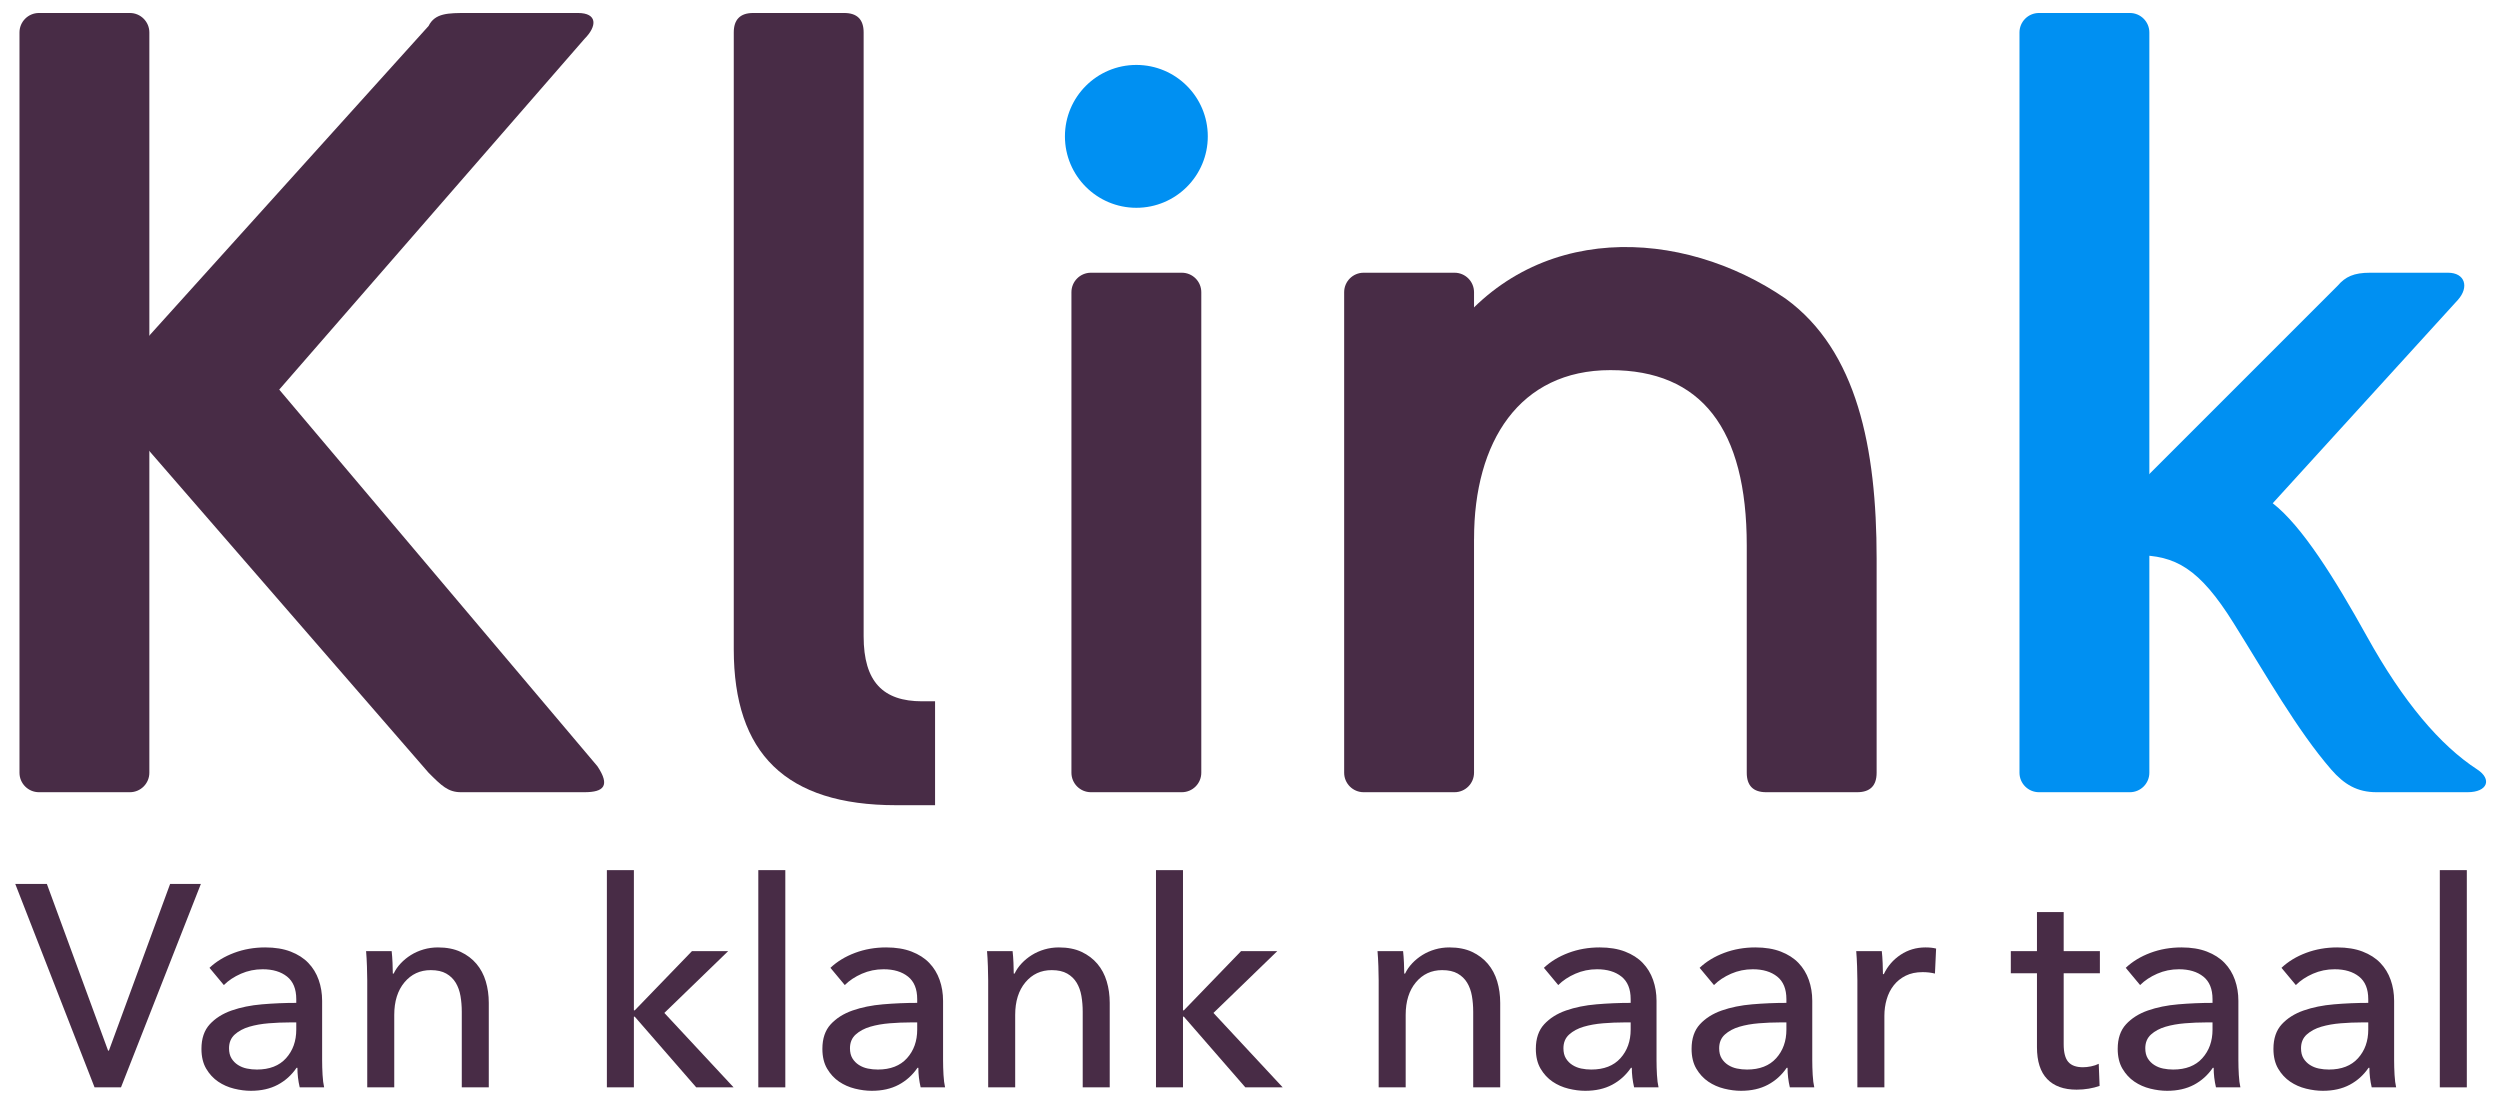
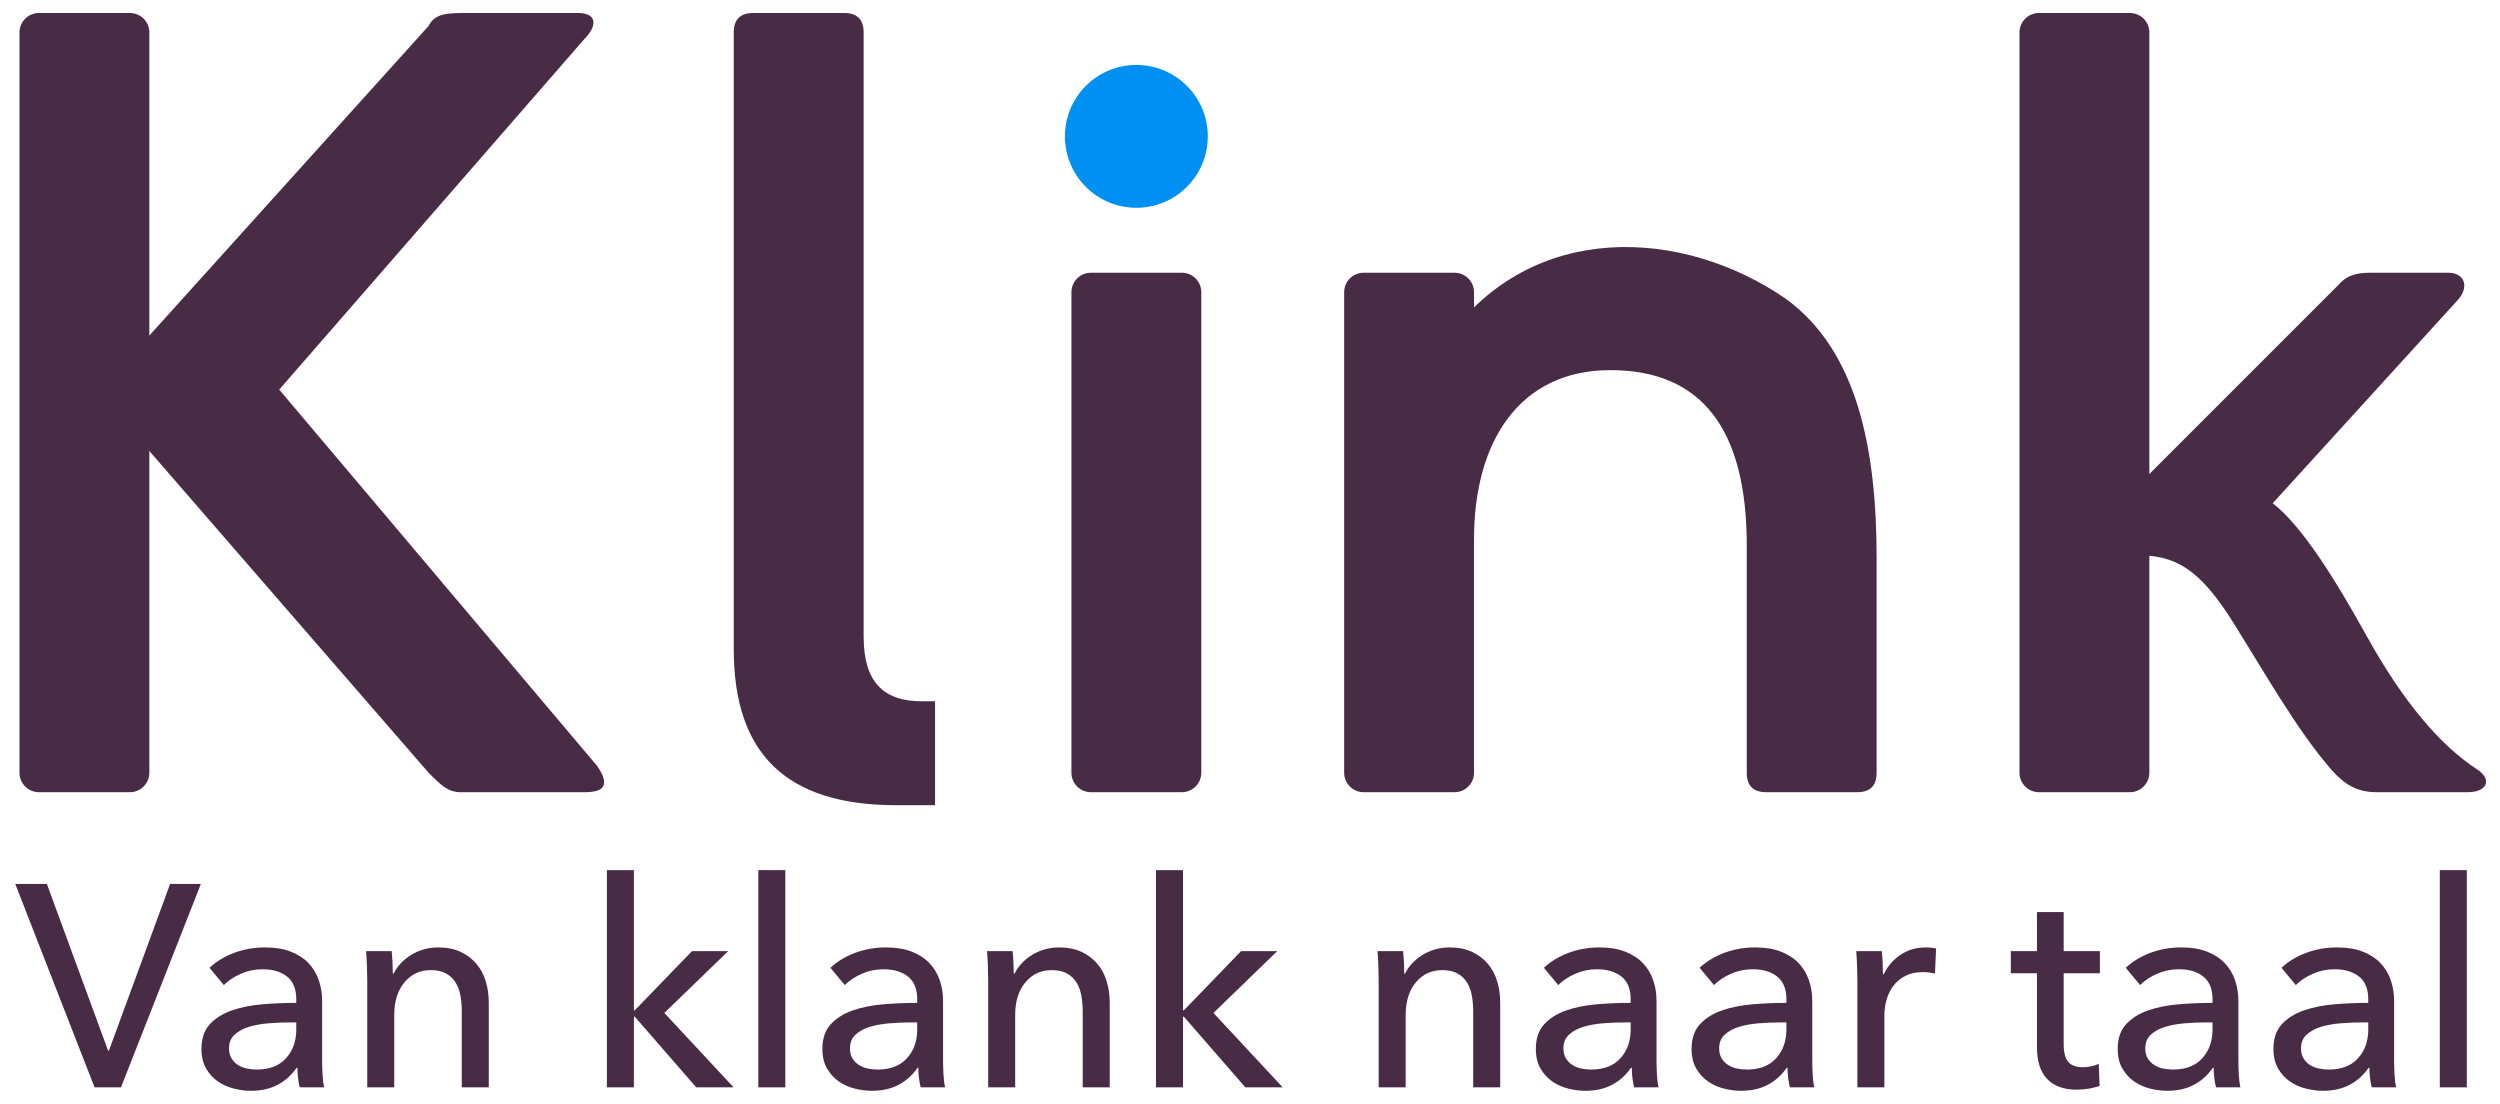
<svg xmlns="http://www.w3.org/2000/svg" xmlns:ns1="https://www.affinity.studio/" width="770" height="340" viewBox="208 214 770 340" version="1.1" xml:space="preserve" style="fill-rule:evenodd;clip-rule:evenodd;stroke-linejoin:round;stroke-miterlimit:2;">
  <path id="i---punt" ns1:id="i | punt" d="M558,234C570.15,234 580,243.85 580,256C580,268.15 570.15,278 558,278C545.85,278 536,268.15 536,256C536,243.85 545.85,234 558,234Z" style="fill:rgb(0,144,242);" />
-   <path id="k---verfijnde-diagonalen-en-zachte-aansluiting" ns1:id="k | verfijnde diagonalen en zachte aansluiting" d="M866,364L928,302C930.4,299.2 933,298 938,298L962,298C967.2,298 968.6,302.4 965,306.4L908,369C917,376 927,392 937,410C948.2,430.2 959.6,443.6 971,451C975.6,454 974.2,458 968,458L940,458C934,458 930,455.6 926,451C915.6,439 906,422 896,406C885.4,389 878,385 866,385L866,364Z" style="fill:rgb(0,144,242);" />
-   <path id="k---stam" ns1:id="k | stam" d="M836,218L864,218C867.314,218 870,220.686 870,224L870,452C870,455.314 867.314,458 864,458L836,458C832.686,458 830,455.314 830,452L830,224C830,220.686 832.686,218 836,218Z" style="fill:rgb(0,144,242);" />
+   <path id="k---verfijnde-diagonalen-en-zachte-aansluiting" ns1:id="k | verfijnde diagonalen en zachte aansluiting" d="M866,364L928,302C930.4,299.2 933,298 938,298L962,298C967.2,298 968.6,302.4 965,306.4L908,369C917,376 927,392 937,410C948.2,430.2 959.6,443.6 971,451C975.6,454 974.2,458 968,458L940,458C934,458 930,455.6 926,451C915.6,439 906,422 896,406C885.4,389 878,385 866,385L866,364Z" style="fill:rgb(72,44,70);" />
+   <path id="k---stam" ns1:id="k | stam" d="M836,218L864,218C867.314,218 870,220.686 870,224L870,452C870,455.314 867.314,458 864,458L836,458C832.686,458 830,455.314 830,452L830,224C830,220.686 832.686,218 836,218Z" style="fill:rgb(72,44,70);" />
  <g id="Subtitel---Van-klank-naar-taal---volle-breedte" ns1:id="Subtitel | Van klank naar taal | volle breedte">
    <path d="M241.283,537.578L241.549,537.578L260.399,486.248L269.869,486.248L245.266,548.906L237.124,548.906L212.698,486.248L222.433,486.248L241.283,537.578Z" style="fill:rgb(72,44,70);fill-rule:nonzero;" />
    <path d="M299.251,521.736C299.251,518.609 298.307,516.294 296.419,514.789C294.531,513.285 292.023,512.532 288.896,512.532C286.536,512.532 284.309,512.99 282.215,513.904C280.12,514.819 278.365,515.984 276.949,517.4L272.524,512.09C274.589,510.143 277.111,508.609 280.091,507.488C283.07,506.367 286.271,505.806 289.693,505.806C292.702,505.806 295.312,506.234 297.525,507.09C299.738,507.945 301.552,509.11 302.968,510.585C304.384,512.06 305.446,513.801 306.154,515.807C306.862,517.813 307.216,519.966 307.216,522.267L307.216,540.587C307.216,542.003 307.26,543.493 307.349,545.056C307.437,546.62 307.599,547.903 307.835,548.906L300.313,548.906C299.841,546.9 299.605,544.894 299.605,542.888L299.339,542.888C297.805,545.13 295.873,546.87 293.543,548.109C291.212,549.348 288.454,549.968 285.268,549.968C283.616,549.968 281.89,549.747 280.091,549.304C278.291,548.862 276.654,548.139 275.179,547.136C273.704,546.133 272.48,544.805 271.506,543.153C270.533,541.501 270.046,539.466 270.046,537.047C270.046,533.861 270.901,531.339 272.612,529.48C274.323,527.622 276.565,526.206 279.338,525.232C282.111,524.259 285.238,523.624 288.719,523.329C292.2,523.034 295.711,522.887 299.251,522.887L299.251,521.736ZM297.215,528.905C295.15,528.905 293.012,528.993 290.799,529.17C288.587,529.347 286.581,529.701 284.781,530.232C282.982,530.763 281.492,531.56 280.312,532.622C279.132,533.684 278.542,535.1 278.542,536.87C278.542,538.109 278.793,539.141 279.294,539.967C279.796,540.793 280.459,541.472 281.285,542.003C282.111,542.534 283.026,542.903 284.029,543.109C285.032,543.316 286.064,543.419 287.126,543.419C291.02,543.419 294.015,542.254 296.109,539.923C298.204,537.593 299.251,534.657 299.251,531.117L299.251,528.905L297.215,528.905Z" style="fill:rgb(72,44,70);fill-rule:nonzero;" />
    <path d="M328.633,506.957C328.751,508.019 328.839,509.214 328.898,510.541C328.957,511.869 328.987,512.975 328.987,513.86L329.252,513.86C329.783,512.739 330.506,511.692 331.421,510.718C332.335,509.745 333.382,508.889 334.562,508.152C335.742,507.414 337.04,506.839 338.456,506.426C339.872,506.013 341.347,505.806 342.881,505.806C345.595,505.806 347.926,506.264 349.873,507.178C351.82,508.093 353.442,509.317 354.74,510.851C356.038,512.385 356.997,514.184 357.617,516.249C358.236,518.314 358.546,520.527 358.546,522.887L358.546,548.906L350.227,548.906L350.227,525.63C350.227,523.919 350.094,522.297 349.829,520.763C349.563,519.229 349.076,517.872 348.368,516.692C347.66,515.512 346.687,514.568 345.448,513.86C344.209,513.152 342.616,512.798 340.669,512.798C337.365,512.798 334.666,514.052 332.571,516.559C330.476,519.067 329.429,522.415 329.429,526.604L329.429,548.906L321.11,548.906L321.11,515.984C321.11,514.863 321.081,513.417 321.022,511.647C320.963,509.877 320.874,508.314 320.756,506.957L328.633,506.957Z" style="fill:rgb(72,44,70);fill-rule:nonzero;" />
    <path d="M403.238,525.188L403.504,525.188L421.115,506.957L432.266,506.957L412.619,525.984L433.948,548.906L422.443,548.906L403.504,527.135L403.238,527.135L403.238,548.906L394.919,548.906L394.919,482L403.238,482L403.238,525.188Z" style="fill:rgb(72,44,70);fill-rule:nonzero;" />
    <rect x="441.559" y="482" width="8.319" height="66.906" style="fill:rgb(72,44,70);fill-rule:nonzero;" />
    <path d="M490.499,521.736C490.499,518.609 489.555,516.294 487.667,514.789C485.779,513.285 483.272,512.532 480.145,512.532C477.785,512.532 475.558,512.99 473.463,513.904C471.368,514.819 469.613,515.984 468.197,517.4L463.772,512.09C465.837,510.143 468.36,508.609 471.339,507.488C474.319,506.367 477.519,505.806 480.941,505.806C483.95,505.806 486.561,506.234 488.774,507.09C490.986,507.945 492.8,509.11 494.216,510.585C495.632,512.06 496.694,513.801 497.402,515.807C498.11,517.813 498.464,519.966 498.464,522.267L498.464,540.587C498.464,542.003 498.509,543.493 498.597,545.056C498.685,546.62 498.848,547.903 499.084,548.906L491.561,548.906C491.089,546.9 490.853,544.894 490.853,542.888L490.588,542.888C489.054,545.13 487.122,546.87 484.791,548.109C482.461,549.348 479.702,549.968 476.516,549.968C474.864,549.968 473.139,549.747 471.339,549.304C469.54,548.862 467.902,548.139 466.427,547.136C464.952,546.133 463.728,544.805 462.755,543.153C461.781,541.501 461.294,539.466 461.294,537.047C461.294,533.861 462.15,531.339 463.861,529.48C465.572,527.622 467.814,526.206 470.587,525.232C473.36,524.259 476.487,523.624 479.968,523.329C483.449,523.034 486.959,522.887 490.499,522.887L490.499,521.736ZM488.464,528.905C486.399,528.905 484.26,528.993 482.048,529.17C479.835,529.347 477.829,529.701 476.029,530.232C474.23,530.763 472.74,531.56 471.56,532.622C470.38,533.684 469.79,535.1 469.79,536.87C469.79,538.109 470.041,539.141 470.543,539.967C471.044,540.793 471.708,541.472 472.534,542.003C473.36,542.534 474.274,542.903 475.277,543.109C476.28,543.316 477.313,543.419 478.375,543.419C482.269,543.419 485.263,542.254 487.358,539.923C489.452,537.593 490.499,534.657 490.499,531.117L490.499,528.905L488.464,528.905Z" style="fill:rgb(72,44,70);fill-rule:nonzero;" />
    <path d="M519.881,506.957C519.999,508.019 520.088,509.214 520.147,510.541C520.206,511.869 520.235,512.975 520.235,513.86L520.501,513.86C521.032,512.739 521.755,511.692 522.669,510.718C523.583,509.745 524.631,508.889 525.811,508.152C526.991,507.414 528.289,506.839 529.705,506.426C531.121,506.013 532.596,505.806 534.13,505.806C536.844,505.806 539.174,506.264 541.121,507.178C543.068,508.093 544.691,509.317 545.989,510.851C547.287,512.385 548.245,514.184 548.865,516.249C549.485,518.314 549.794,520.527 549.794,522.887L549.794,548.906L541.475,548.906L541.475,525.63C541.475,523.919 541.342,522.297 541.077,520.763C540.812,519.229 540.325,517.872 539.617,516.692C538.909,515.512 537.935,514.568 536.696,513.86C535.457,513.152 533.864,512.798 531.917,512.798C528.613,512.798 525.914,514.052 523.819,516.559C521.725,519.067 520.678,522.415 520.678,526.604L520.678,548.906L512.359,548.906L512.359,515.984C512.359,514.863 512.329,513.417 512.27,511.647C512.211,509.877 512.123,508.314 512.005,506.957L519.881,506.957Z" style="fill:rgb(72,44,70);fill-rule:nonzero;" />
    <path d="M572.362,525.188L572.627,525.188L590.239,506.957L601.39,506.957L581.743,525.984L603.071,548.906L591.566,548.906L572.627,527.135L572.362,527.135L572.362,548.906L564.043,548.906L564.043,482L572.362,482L572.362,525.188Z" style="fill:rgb(72,44,70);fill-rule:nonzero;" />
    <path d="M640.153,506.957C640.271,508.019 640.359,509.214 640.418,510.541C640.477,511.869 640.507,512.975 640.507,513.86L640.772,513.86C641.303,512.739 642.026,511.692 642.94,510.718C643.855,509.745 644.902,508.889 646.082,508.152C647.262,507.414 648.56,506.839 649.976,506.426C651.392,506.013 652.867,505.806 654.401,505.806C657.115,505.806 659.446,506.264 661.393,507.178C663.34,508.093 664.962,509.317 666.26,510.851C667.558,512.385 668.517,514.184 669.136,516.249C669.756,518.314 670.066,520.527 670.066,522.887L670.066,548.906L661.747,548.906L661.747,525.63C661.747,523.919 661.614,522.297 661.348,520.763C661.083,519.229 660.596,517.872 659.888,516.692C659.18,515.512 658.207,514.568 656.968,513.86C655.729,513.152 654.136,512.798 652.189,512.798C648.885,512.798 646.185,514.052 644.091,516.559C641.996,519.067 640.949,522.415 640.949,526.604L640.949,548.906L632.63,548.906L632.63,515.984C632.63,514.863 632.601,513.417 632.542,511.647C632.483,509.877 632.394,508.314 632.276,506.957L640.153,506.957Z" style="fill:rgb(72,44,70);fill-rule:nonzero;" />
    <path d="M710.245,521.736C710.245,518.609 709.301,516.294 707.413,514.789C705.525,513.285 703.017,512.532 699.89,512.532C697.53,512.532 695.303,512.99 693.208,513.904C691.114,514.819 689.359,515.984 687.943,517.4L683.518,512.09C685.583,510.143 688.105,508.609 691.084,507.488C694.064,506.367 697.265,505.806 700.687,505.806C703.696,505.806 706.306,506.234 708.519,507.09C710.731,507.945 712.546,509.11 713.962,510.585C715.378,512.06 716.44,513.801 717.148,515.807C717.856,517.813 718.21,519.966 718.21,522.267L718.21,540.587C718.21,542.003 718.254,543.493 718.342,545.056C718.431,546.62 718.593,547.903 718.829,548.906L711.307,548.906C710.835,546.9 710.599,544.894 710.599,542.888L710.333,542.888C708.799,545.13 706.867,546.87 704.536,548.109C702.206,549.348 699.448,549.968 696.262,549.968C694.61,549.968 692.884,549.747 691.084,549.304C689.285,548.862 687.648,548.139 686.173,547.136C684.698,546.133 683.473,544.805 682.5,543.153C681.526,541.501 681.04,539.466 681.04,537.047C681.04,533.861 681.895,531.339 683.606,529.48C685.317,527.622 687.559,526.206 690.332,525.232C693.105,524.259 696.232,523.624 699.713,523.329C703.194,523.034 706.705,522.887 710.245,522.887L710.245,521.736ZM708.209,528.905C706.144,528.905 704.005,528.993 701.793,529.17C699.58,529.347 697.574,529.701 695.775,530.232C693.975,530.763 692.486,531.56 691.306,532.622C690.126,533.684 689.536,535.1 689.536,536.87C689.536,538.109 689.786,539.141 690.288,539.967C690.789,540.793 691.453,541.472 692.279,542.003C693.105,542.534 694.02,542.903 695.023,543.109C696.026,543.316 697.058,543.419 698.12,543.419C702.014,543.419 705.008,542.254 707.103,539.923C709.197,537.593 710.245,534.657 710.245,531.117L710.245,528.905L708.209,528.905Z" style="fill:rgb(72,44,70);fill-rule:nonzero;" />
    <path d="M758.212,521.736C758.212,518.609 757.268,516.294 755.38,514.789C753.492,513.285 750.984,512.532 747.857,512.532C745.497,512.532 743.27,512.99 741.175,513.904C739.081,514.819 737.326,515.984 735.91,517.4L731.485,512.09C733.55,510.143 736.072,508.609 739.051,507.488C742.031,506.367 745.232,505.806 748.654,505.806C751.663,505.806 754.273,506.234 756.486,507.09C758.698,507.945 760.513,509.11 761.929,510.585C763.345,512.06 764.407,513.801 765.115,515.807C765.823,517.813 766.177,519.966 766.177,522.267L766.177,540.587C766.177,542.003 766.221,543.493 766.309,545.056C766.398,546.62 766.56,547.903 766.796,548.906L759.274,548.906C758.802,546.9 758.566,544.894 758.566,542.888L758.3,542.888C756.766,545.13 754.834,546.87 752.503,548.109C750.173,549.348 747.415,549.968 744.229,549.968C742.577,549.968 740.851,549.747 739.051,549.304C737.252,548.862 735.615,548.139 734.14,547.136C732.665,546.133 731.44,544.805 730.467,543.153C729.493,541.501 729.007,539.466 729.007,537.047C729.007,533.861 729.862,531.339 731.573,529.48C733.284,527.622 735.526,526.206 738.299,525.232C741.072,524.259 744.199,523.624 747.68,523.329C751.161,523.034 754.672,522.887 758.212,522.887L758.212,521.736ZM756.176,528.905C754.111,528.905 751.972,528.993 749.76,529.17C747.547,529.347 745.541,529.701 743.742,530.232C741.942,530.763 740.453,531.56 739.273,532.622C738.093,533.684 737.503,535.1 737.503,536.87C737.503,538.109 737.753,539.141 738.255,539.967C738.756,540.793 739.42,541.472 740.246,542.003C741.072,542.534 741.987,542.903 742.99,543.109C743.993,543.316 745.025,543.419 746.087,543.419C749.981,543.419 752.975,542.254 755.07,539.923C757.164,537.593 758.212,534.657 758.212,531.117L758.212,528.905L756.176,528.905Z" style="fill:rgb(72,44,70);fill-rule:nonzero;" />
    <path d="M780.071,515.984C780.071,514.863 780.042,513.417 779.983,511.647C779.924,509.877 779.835,508.314 779.717,506.957L787.594,506.957C787.712,508.019 787.8,509.243 787.859,510.63C787.918,512.016 787.948,513.152 787.948,514.037L788.213,514.037C789.393,511.559 791.119,509.568 793.39,508.063C795.662,506.559 798.214,505.806 801.046,505.806C802.344,505.806 803.435,505.924 804.32,506.16L803.966,513.86C802.786,513.565 801.518,513.417 800.161,513.417C798.155,513.417 796.414,513.786 794.939,514.524C793.464,515.261 792.24,516.249 791.266,517.488C790.293,518.727 789.57,520.158 789.098,521.781C788.626,523.403 788.39,525.099 788.39,526.869L788.39,548.906L780.071,548.906L780.071,515.984Z" style="fill:rgb(72,44,70);fill-rule:nonzero;" />
    <path d="M854.765,513.771L843.614,513.771L843.614,535.631C843.614,538.168 844.086,539.982 845.03,541.074C845.974,542.165 847.479,542.711 849.544,542.711C850.311,542.711 851.137,542.622 852.022,542.445C852.907,542.268 853.703,542.003 854.411,541.649L854.677,548.463C853.674,548.817 852.567,549.098 851.358,549.304C850.148,549.511 848.895,549.614 847.597,549.614C843.644,549.614 840.62,548.522 838.525,546.339C836.431,544.156 835.384,540.882 835.384,536.516L835.384,513.771L827.33,513.771L827.33,506.957L835.384,506.957L835.384,494.921L843.614,494.921L843.614,506.957L854.765,506.957L854.765,513.771Z" style="fill:rgb(72,44,70);fill-rule:nonzero;" />
    <path d="M889.457,521.736C889.457,518.609 888.513,516.294 886.625,514.789C884.737,513.285 882.23,512.532 879.103,512.532C876.743,512.532 874.515,512.99 872.421,513.904C870.326,514.819 868.571,515.984 867.155,517.4L862.73,512.09C864.795,510.143 867.317,508.609 870.297,507.488C873.276,506.367 876.477,505.806 879.899,505.806C882.908,505.806 885.519,506.234 887.731,507.09C889.944,507.945 891.758,509.11 893.174,510.585C894.59,512.06 895.652,513.801 896.36,515.807C897.068,517.813 897.422,519.966 897.422,522.267L897.422,540.587C897.422,542.003 897.466,543.493 897.555,545.056C897.643,546.62 897.806,547.903 898.042,548.906L890.519,548.906C890.047,546.9 889.811,544.894 889.811,542.888L889.546,542.888C888.012,545.13 886.079,546.87 883.749,548.109C881.418,549.348 878.66,549.968 875.474,549.968C873.822,549.968 872.096,549.747 870.297,549.304C868.497,548.862 866.86,548.139 865.385,547.136C863.91,546.133 862.686,544.805 861.712,543.153C860.739,541.501 860.252,539.466 860.252,537.047C860.252,533.861 861.108,531.339 862.819,529.48C864.53,527.622 866.772,526.206 869.545,525.232C872.318,524.259 875.445,523.624 878.926,523.329C882.407,523.034 885.917,522.887 889.457,522.887L889.457,521.736ZM887.422,528.905C885.357,528.905 883.218,528.993 881.005,529.17C878.793,529.347 876.787,529.701 874.987,530.232C873.188,530.763 871.698,531.56 870.518,532.622C869.338,533.684 868.748,535.1 868.748,536.87C868.748,538.109 868.999,539.141 869.5,539.967C870.002,540.793 870.666,541.472 871.492,542.003C872.318,542.534 873.232,542.903 874.235,543.109C875.238,543.316 876.271,543.419 877.333,543.419C881.227,543.419 884.221,542.254 886.315,539.923C888.41,537.593 889.457,534.657 889.457,531.117L889.457,528.905L887.422,528.905Z" style="fill:rgb(72,44,70);fill-rule:nonzero;" />
    <path d="M937.424,521.736C937.424,518.609 936.48,516.294 934.592,514.789C932.704,513.285 930.197,512.532 927.07,512.532C924.71,512.532 922.482,512.99 920.388,513.904C918.293,514.819 916.538,515.984 915.122,517.4L910.697,512.09C912.762,510.143 915.284,508.609 918.264,507.488C921.243,506.367 924.444,505.806 927.866,505.806C930.875,505.806 933.486,506.234 935.698,507.09C937.911,507.945 939.725,509.11 941.141,510.585C942.557,512.06 943.619,513.801 944.327,515.807C945.035,517.813 945.389,519.966 945.389,522.267L945.389,540.587C945.389,542.003 945.433,543.493 945.522,545.056C945.61,546.62 945.773,547.903 946.009,548.906L938.486,548.906C938.014,546.9 937.778,544.894 937.778,542.888L937.513,542.888C935.979,545.13 934.046,546.87 931.716,548.109C929.385,549.348 926.627,549.968 923.441,549.968C921.789,549.968 920.063,549.747 918.264,549.304C916.464,548.862 914.827,548.139 913.352,547.136C911.877,546.133 910.653,544.805 909.679,543.153C908.706,541.501 908.219,539.466 908.219,537.047C908.219,533.861 909.075,531.339 910.786,529.48C912.497,527.622 914.739,526.206 917.512,525.232C920.285,524.259 923.412,523.624 926.893,523.329C930.374,523.034 933.884,522.887 937.424,522.887L937.424,521.736ZM935.389,528.905C933.324,528.905 931.185,528.993 928.972,529.17C926.76,529.347 924.754,529.701 922.954,530.232C921.155,530.763 919.665,531.56 918.485,532.622C917.305,533.684 916.715,535.1 916.715,536.87C916.715,538.109 916.966,539.141 917.467,539.967C917.969,540.793 918.633,541.472 919.459,542.003C920.285,542.534 921.199,542.903 922.202,543.109C923.205,543.316 924.238,543.419 925.3,543.419C929.194,543.419 932.188,542.254 934.282,539.923C936.377,537.593 937.424,534.657 937.424,531.117L937.424,528.905L935.389,528.905Z" style="fill:rgb(72,44,70);fill-rule:nonzero;" />
    <rect x="959.461" y="482" width="8.319" height="66.906" style="fill:rgb(72,44,70);fill-rule:nonzero;" />
  </g>
  <path id="K---rechte-stam" ns1:id="K | rechte stam" d="M220,218L248,218C251.314,218 254,220.686 254,224L254,452C254,455.314 251.314,458 248,458L220,458C216.686,458 214,455.314 214,452L214,224C214,220.686 216.686,218 220,218Z" style="fill:rgb(72,44,70);" />
  <path id="K---zachte-diagonalen" ns1:id="K | zachte diagonalen" d="M248,324L340,222C342,218 346,218 352,218L386,218C392,218 392,222 388,226L294,334L392,450C396,456 394,458 388,458L350,458C346,458 344,456 340,452L248,346L248,324Z" style="fill:rgb(72,44,70);" />
  <path id="l---zachte-voet" ns1:id="l | zachte voet" d="M440,218L468,218C472,218 474,220 474,224L474,410C474,424 480,430 492,430L496,430L496,462L484,462C450,462 434,446 434,414L434,224C434,220 436,218 440,218Z" style="fill:rgb(72,44,70);" />
  <path id="i---stam" ns1:id="i | stam" d="M544,298L572,298C575.314,298 578,300.686 578,304L578,452C578,455.314 575.314,458 572,458L544,458C540.686,458 538,455.314 538,452L538,304C538,300.686 540.686,298 544,298Z" style="fill:rgb(72,44,70);" />
  <path id="n---stam" ns1:id="n | stam" d="M628,298L656,298C659.314,298 662,300.686 662,304L662,452C662,455.314 659.314,458 656,458L628,458C624.686,458 622,455.314 622,452L622,304C622,300.686 624.686,298 628,298Z" style="fill:rgb(72,44,70);" />
  <path id="n---open-schouder" ns1:id="n | open schouder" d="M654,318C680,282 726,284 758,306C780,322 786,352 786,386L786,452C786,456 784,458 780,458L752,458C748,458 746,456 746,452L746,382C746,346 732,328 704,328C676,328 662,350 662,380L654,382L654,318Z" style="fill:rgb(72,44,70);" />
</svg>
